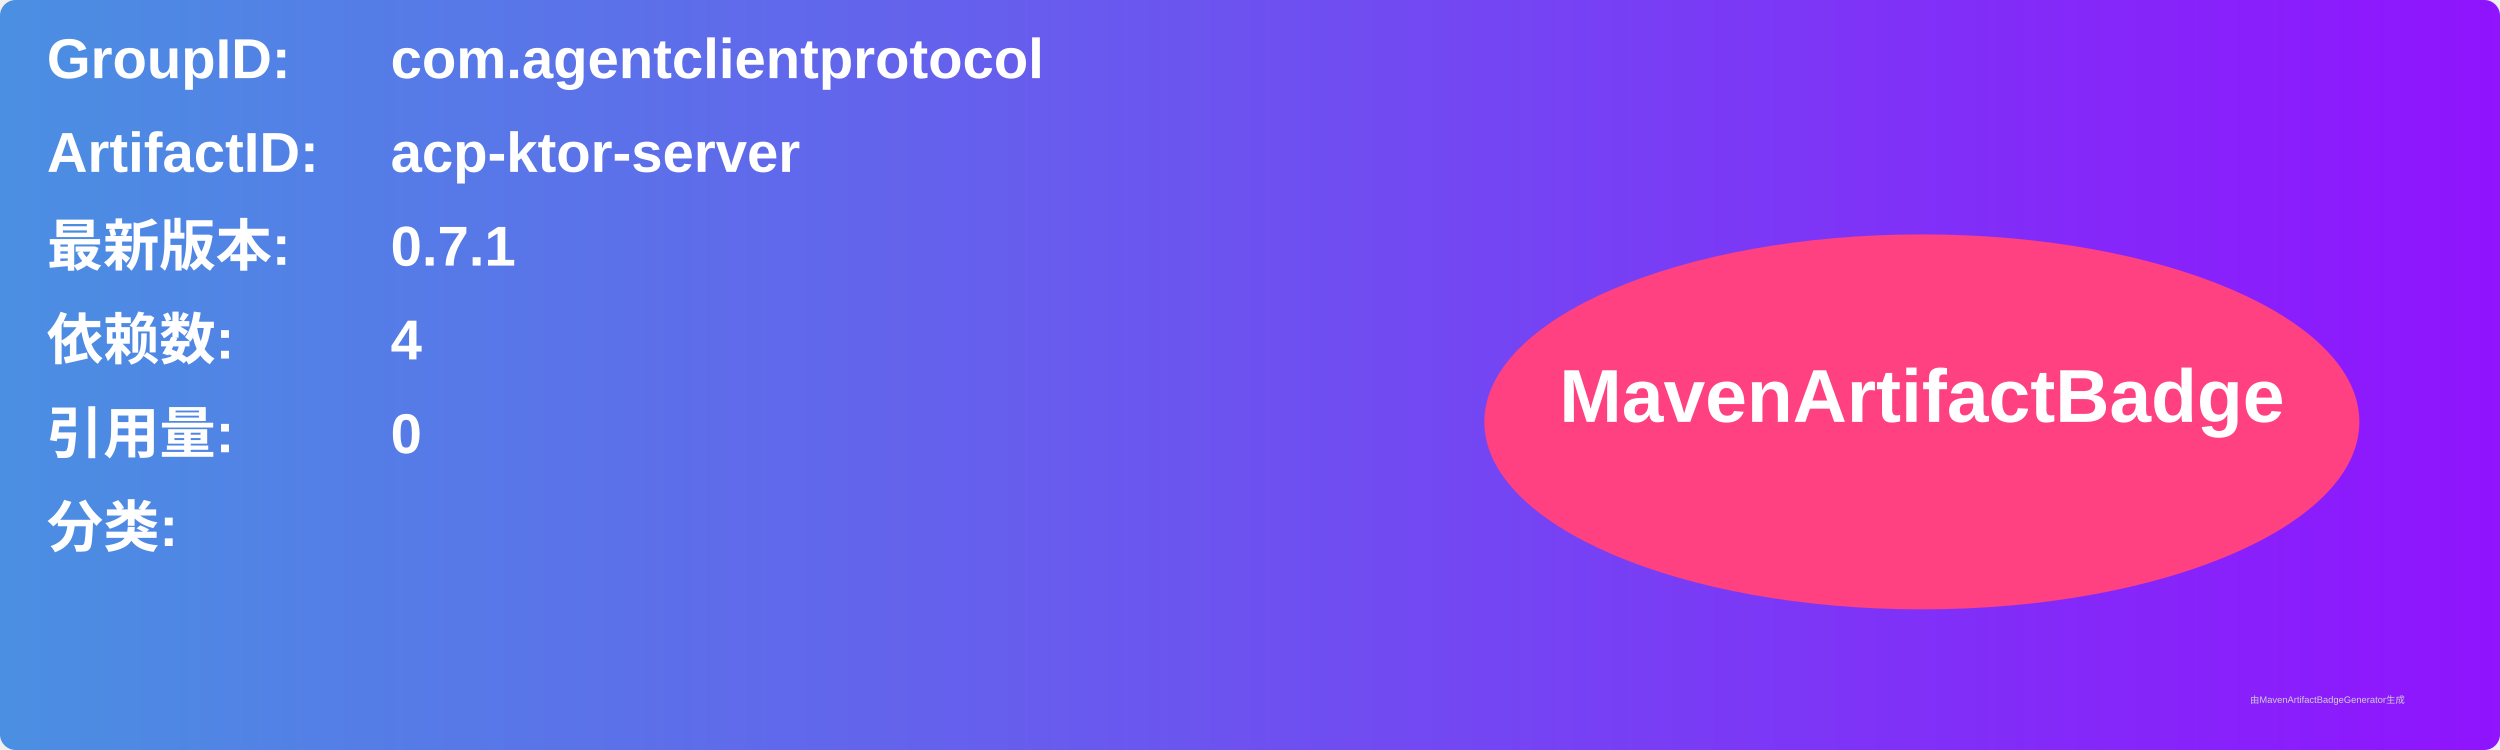
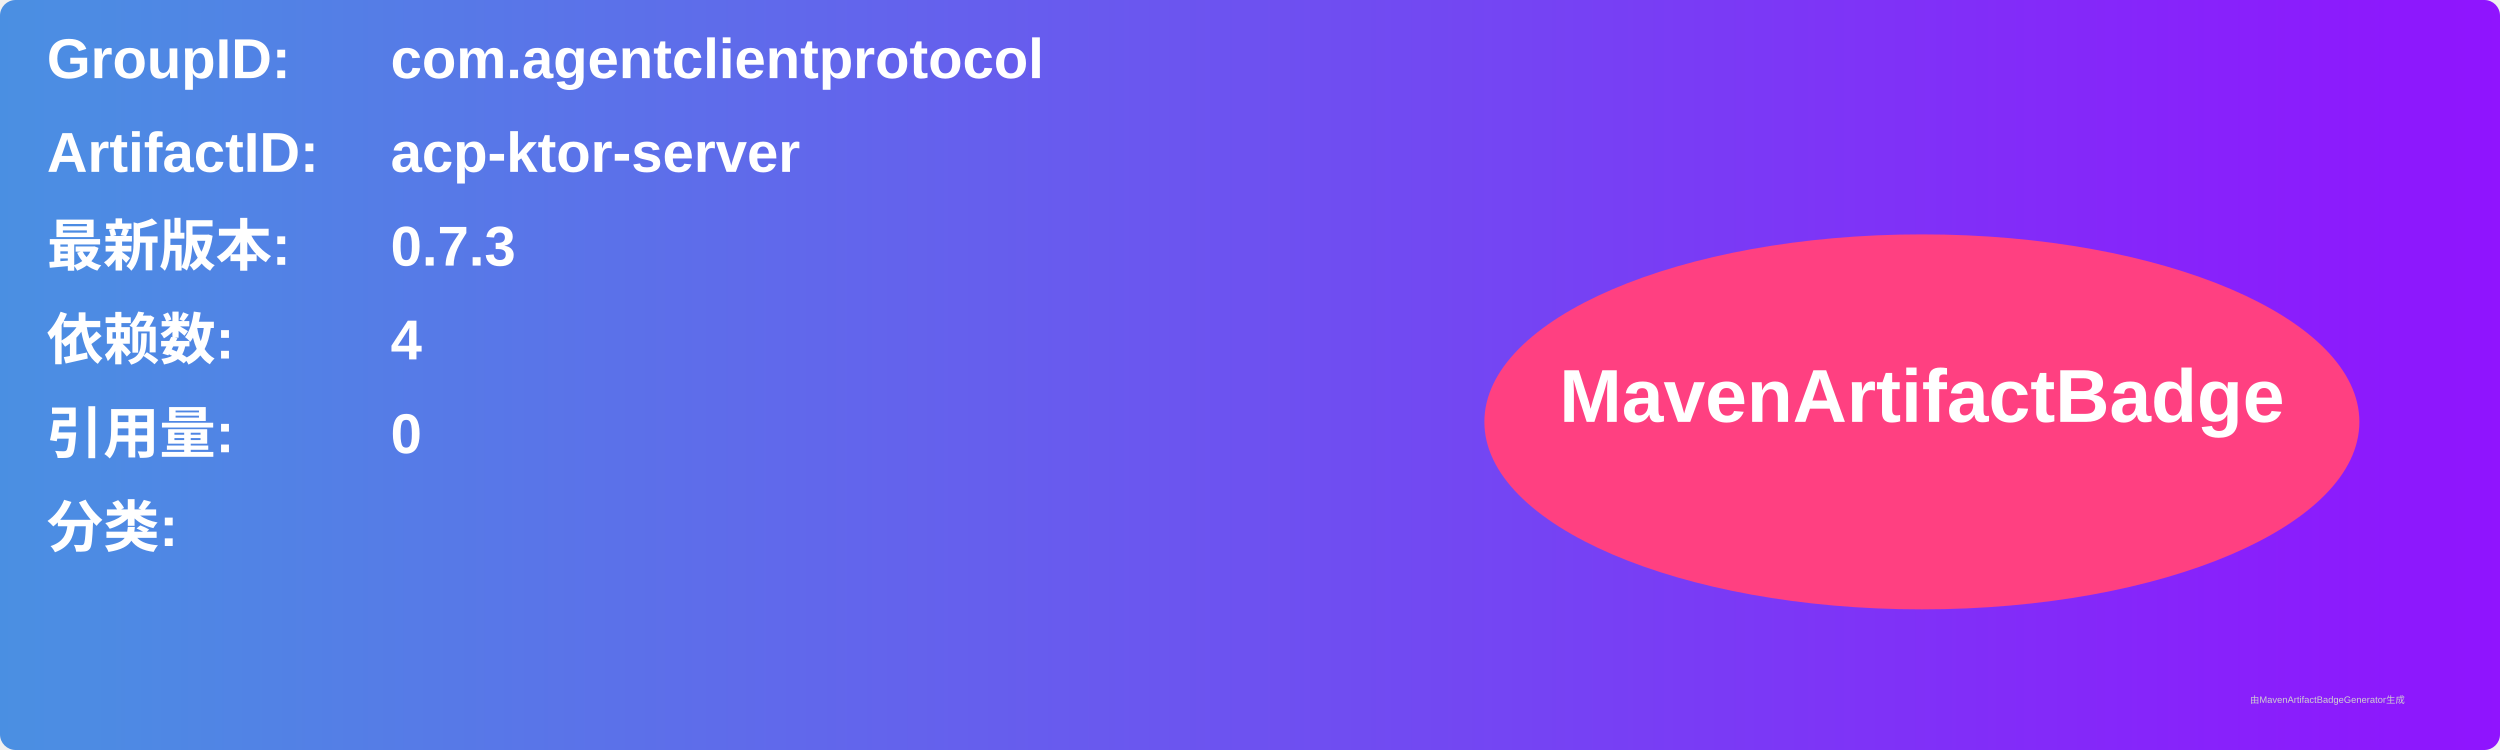
<svg xmlns="http://www.w3.org/2000/svg" width="800" height="240" viewBox="0 0 800 240">
  <linearGradient id="grad" x1="0%" y1="0%" x2="100%" y2="0%">
    <stop offset="0%" stop-color="#4a90e2" />
    <stop offset="100%" stop-color="#9013fe" />
  </linearGradient>
  <rect width="100%" height="100%" rx="5" ry="5" fill="url(#grad)" />
  <g transform="translate(15, 15)">
    <text x="0" y="10" font-family="Arial" font-size="18" fill="white" font-weight="bold" width="260">GroupID:</text>
    <text x="110" y="10" font-family="Arial" font-size="18" fill="white" font-weight="bold" width="460">com.agentclientprotocol</text>
    <text x="0" y="40" font-family="Arial" font-size="18" fill="white" font-weight="bold" width="260">ArtifactID:</text>
    <text x="110" y="40" font-family="Arial" font-size="18" fill="white" font-weight="bold" width="460">acp-ktor-server</text>
    <text x="0" y="70" font-family="Arial" font-size="18" fill="white" font-weight="bold">最新版本:</text>
    <text x="110" y="70" font-family="Arial" font-size="18" fill="white" font-weight="bold">
-       <tspan font-weight="bold">0.7.1</tspan>
+       <tspan font-weight="bold">0.7.3</tspan>
    </text>
    <text x="0" y="100" font-family="Arial" font-size="18" fill="white" font-weight="bold">依赖数: </text>
    <text x="110" y="100" font-family="Arial" font-size="18" fill="white">
      <tspan font-weight="bold">4</tspan>
    </text>
    <text x="0" y="130" font-family="Arial" font-size="18" fill="white" font-weight="bold">引用量: </text>
    <text x="110" y="130" font-family="Arial" font-size="18" fill="white">
      <tspan font-weight="bold">0</tspan>
    </text>
    <text x="0" y="160" font-family="Arial" font-size="18" fill="white" font-weight="bold">分类:</text>
    <text x="10" y="190" font-family="Arial" font-size="10" fill="white">
      <tspan font-weight="bold" />
    </text>
    <ellipse cx="600" cy="120" rx="140" ry="60" fill="#ff4081" />
    <text x="600" y="120" text-anchor="middle" font-family="Arial" font-size="24" fill="white" font-weight="bold">MavenArtifactBadge</text>
  </g>
  <text x="720" y="225" font-family="Arial" font-size="3" fill="#d0d0d0">由MavenArtifactBadgeGenerator生成</text>
</svg>
